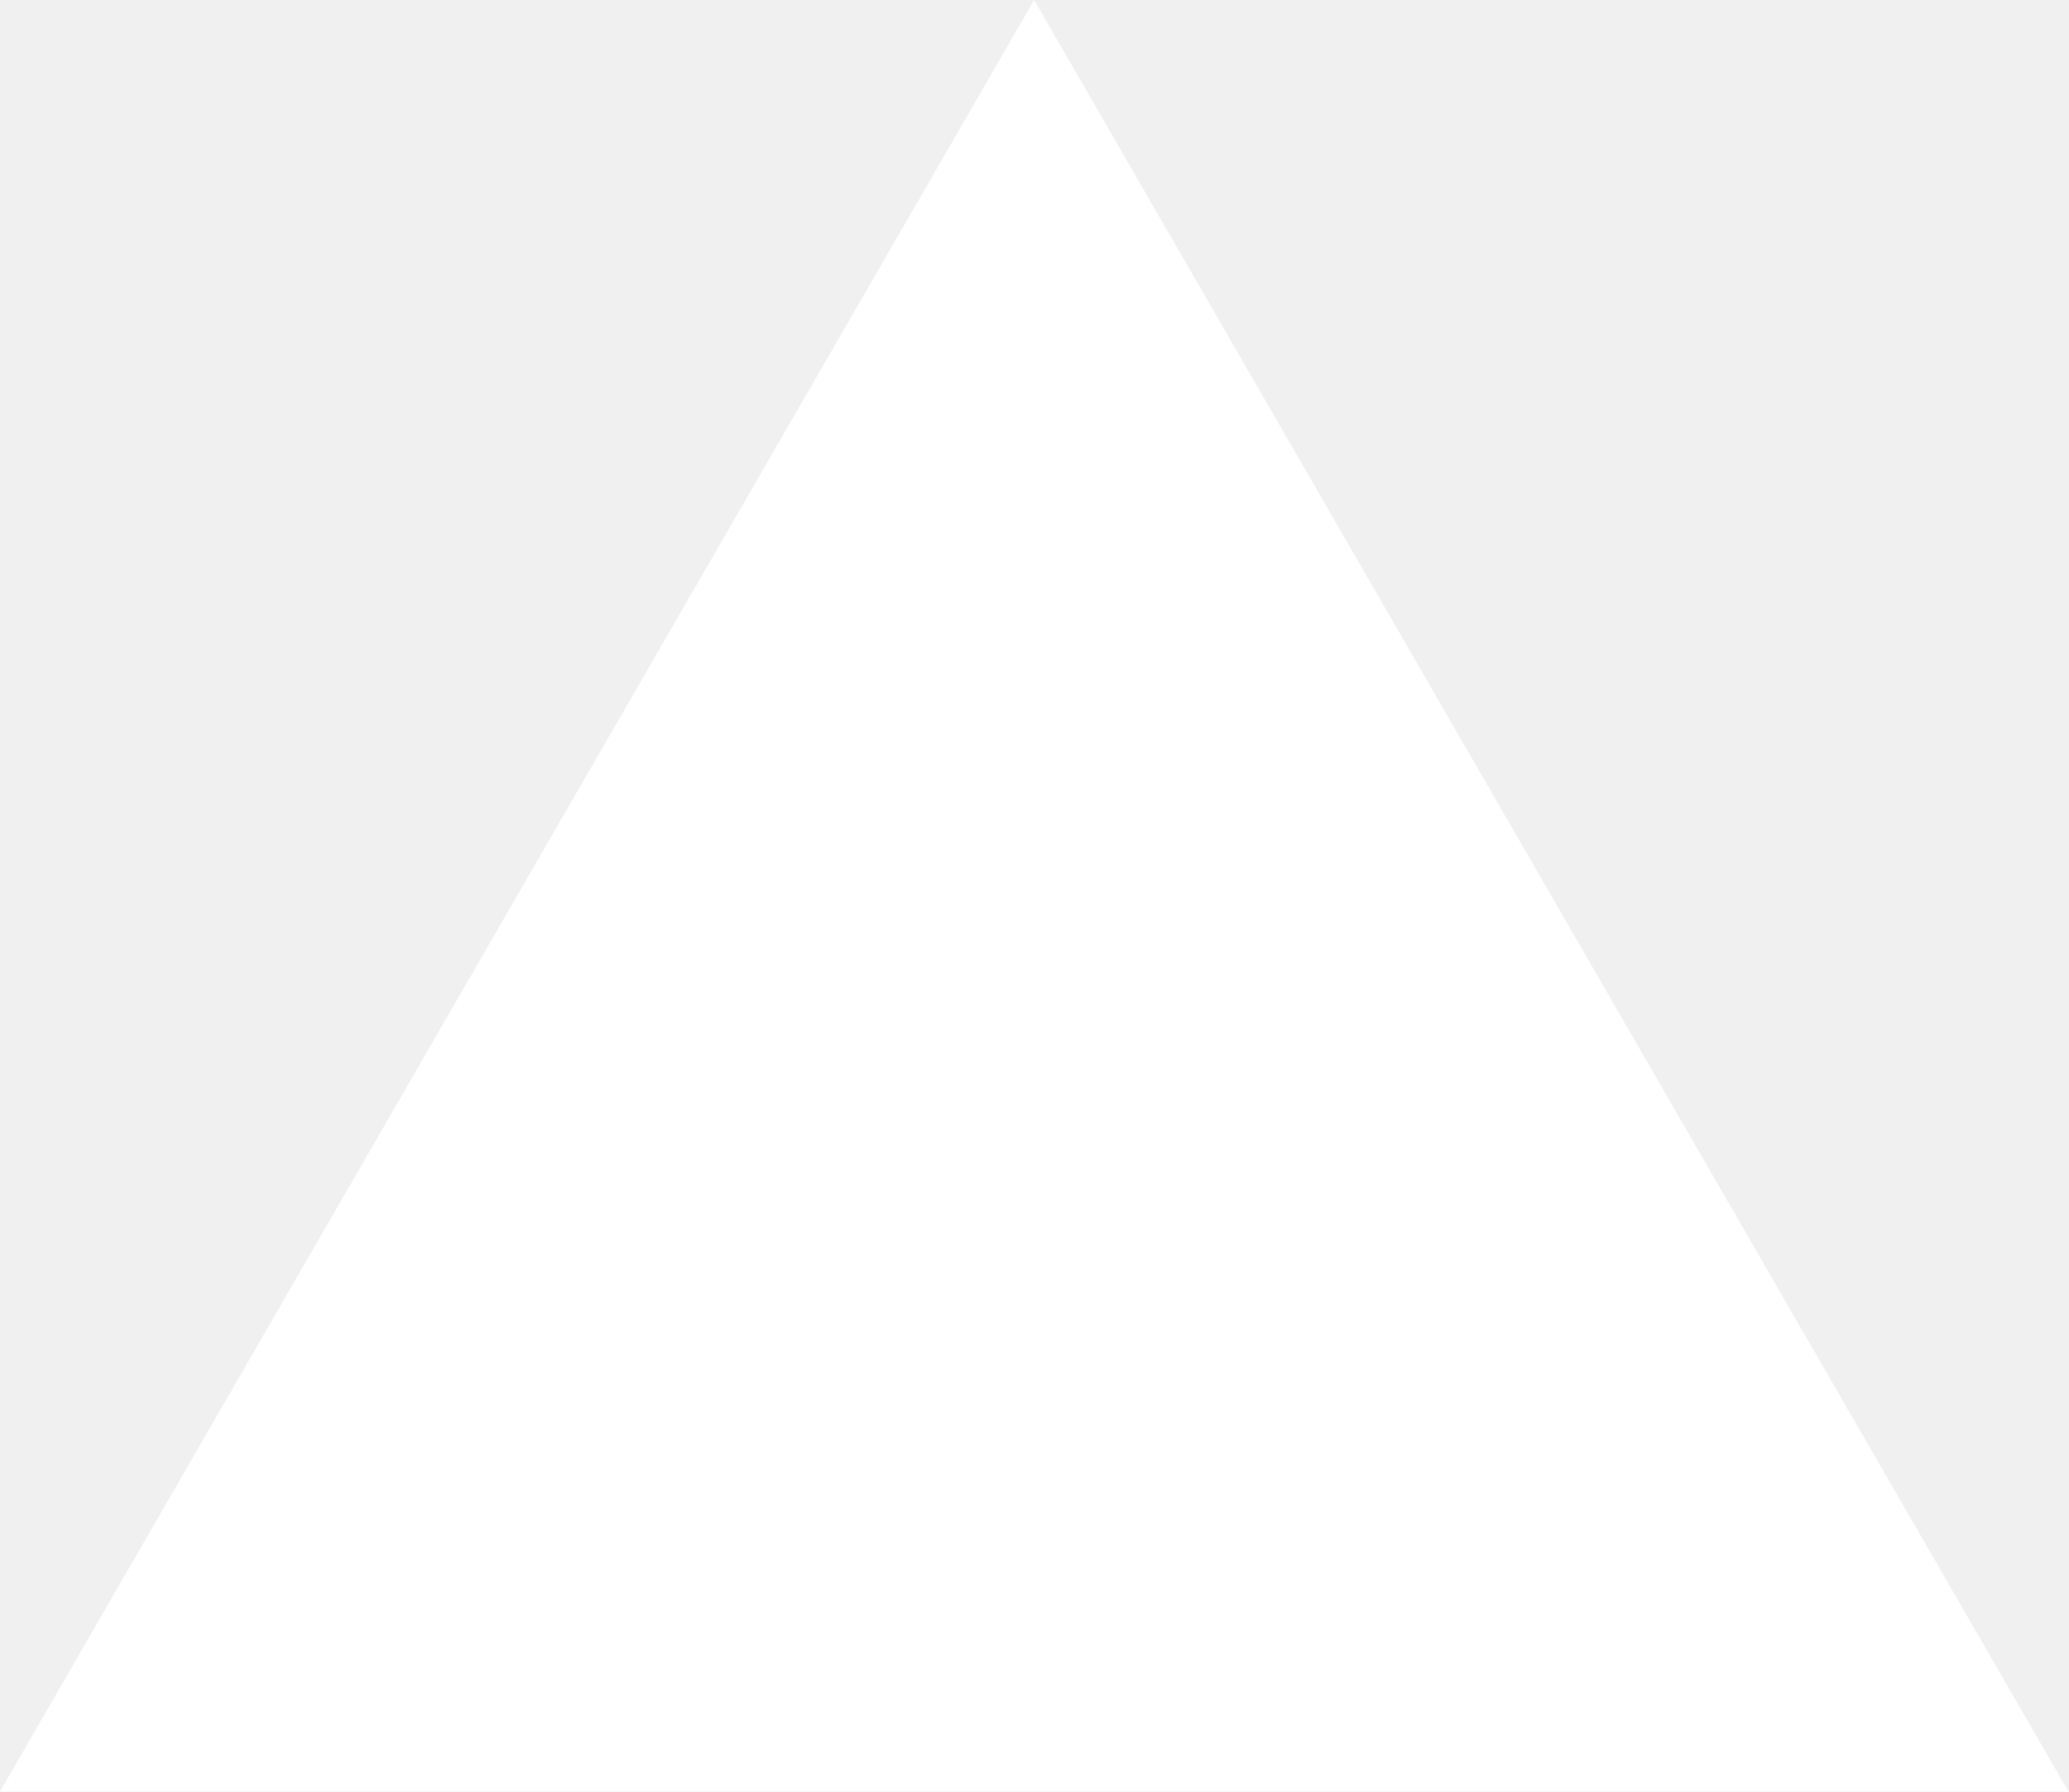
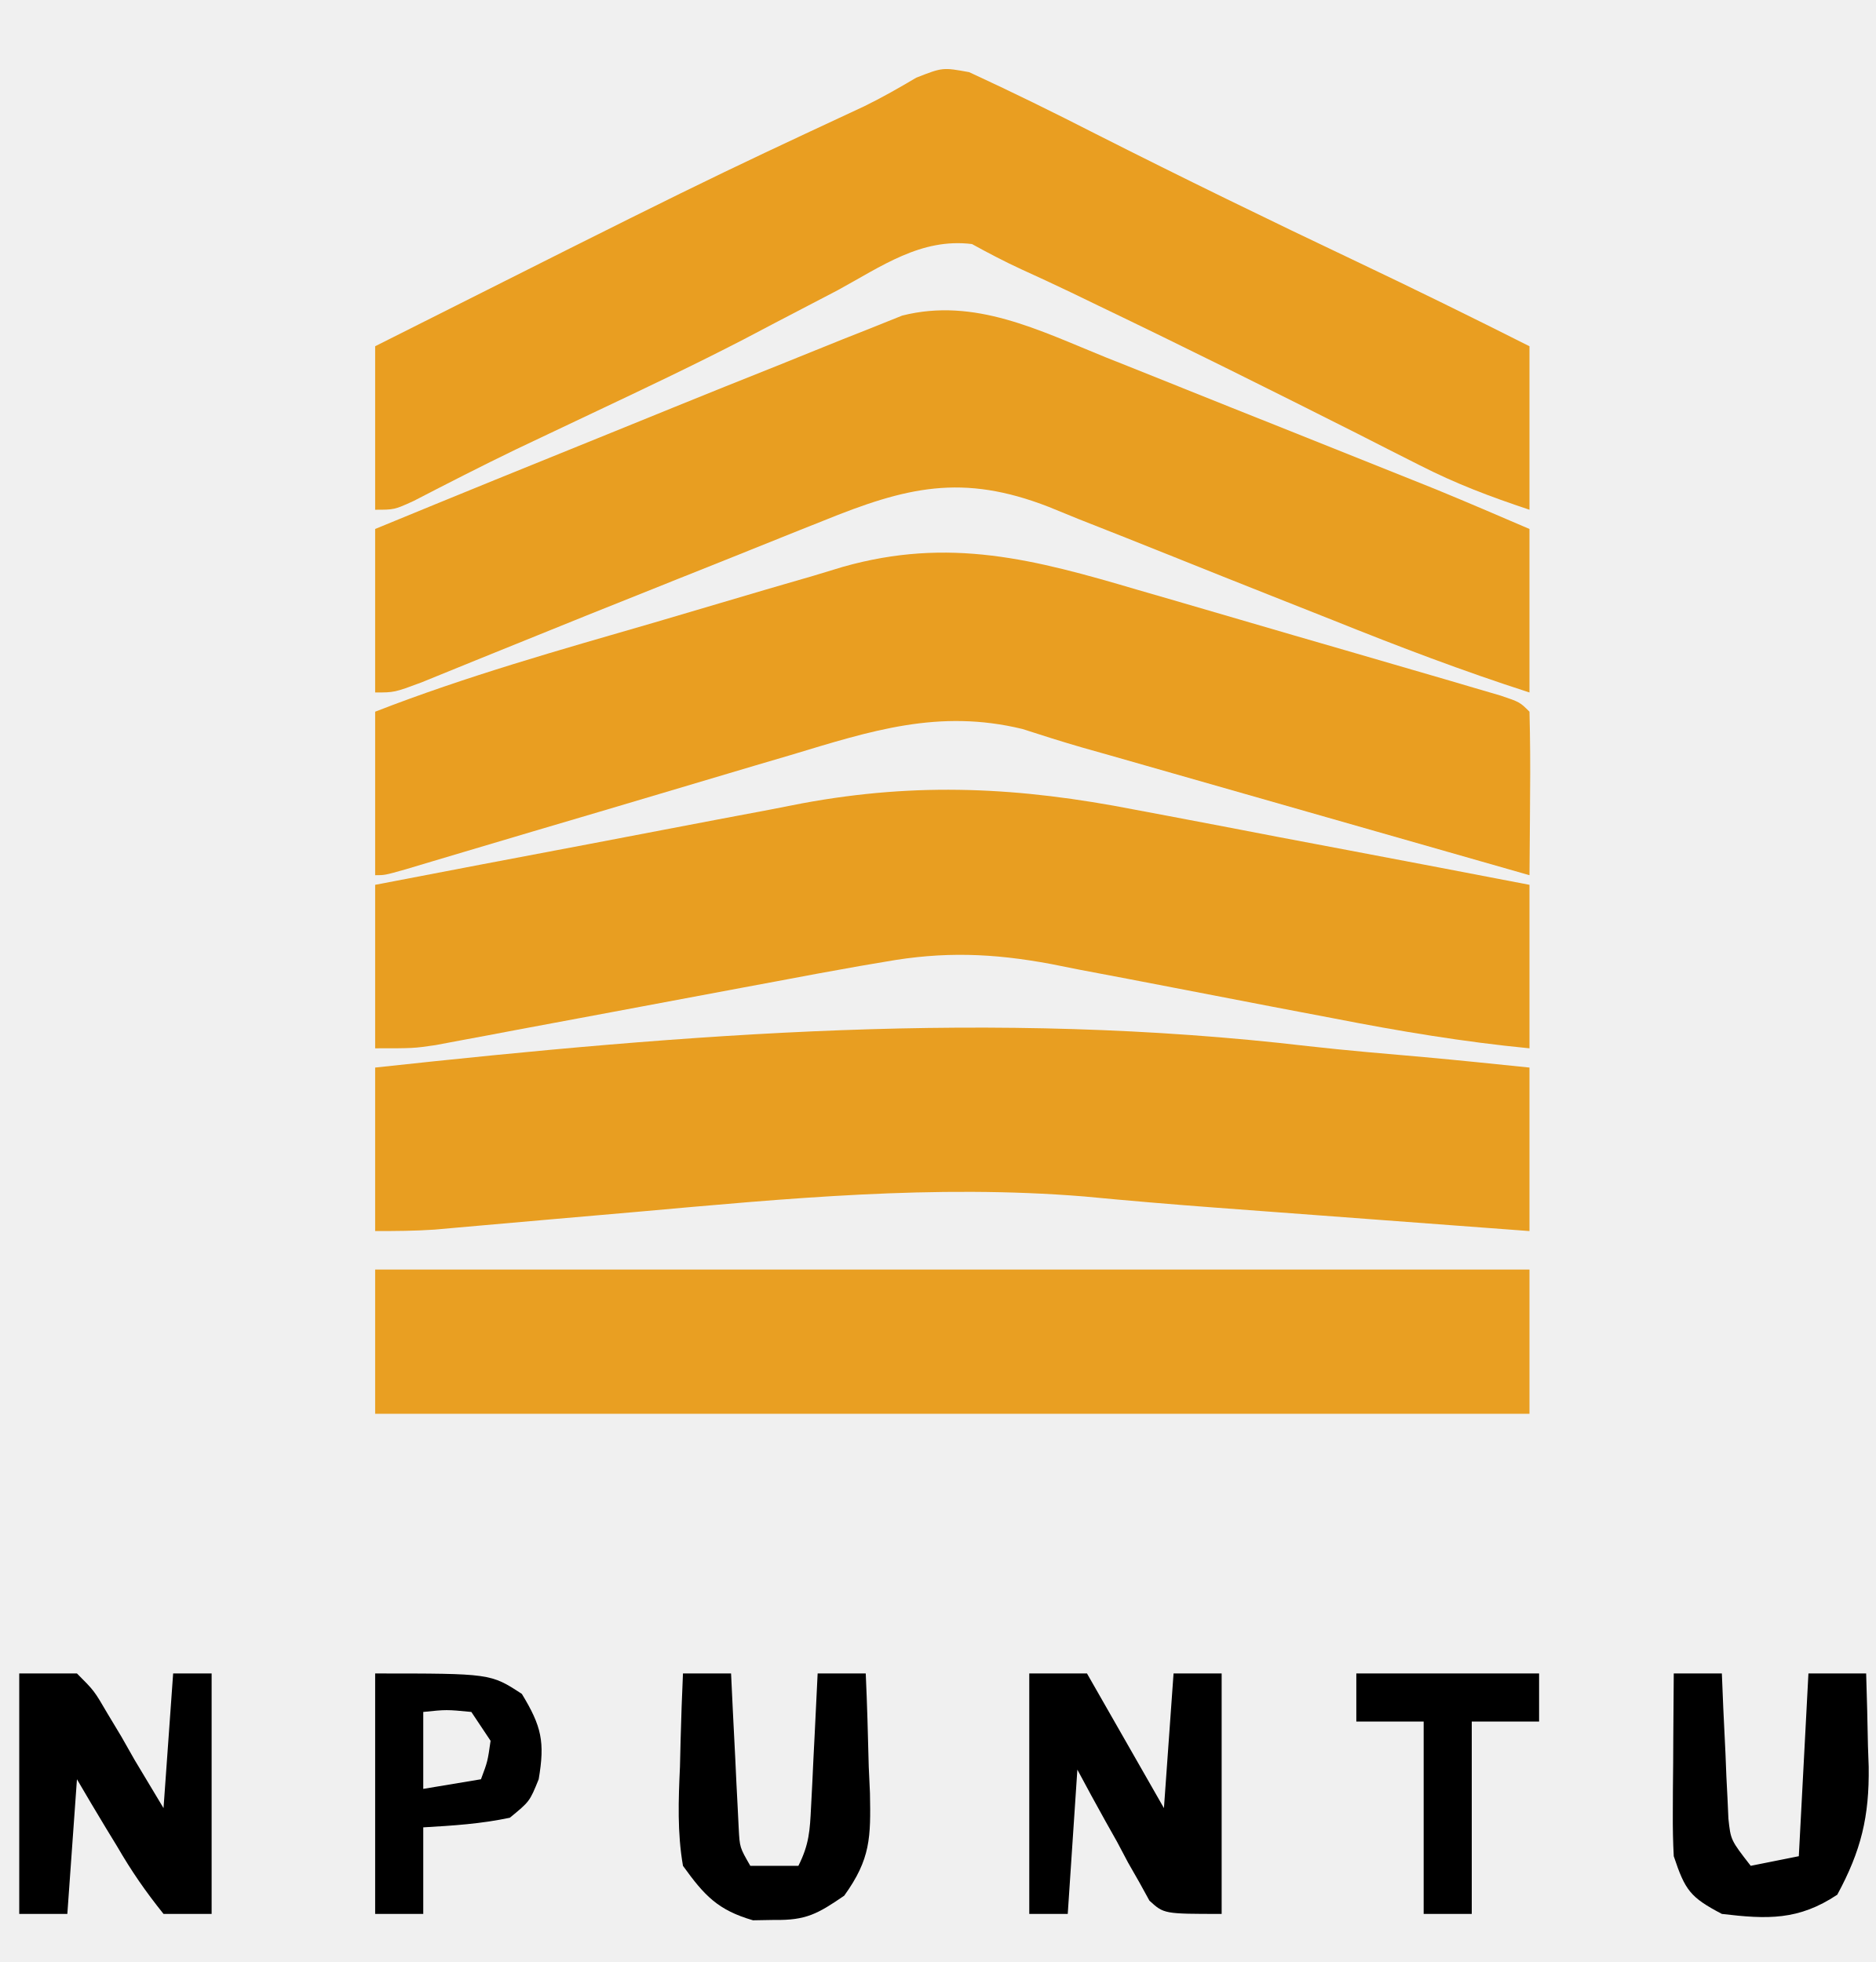
- <svg xmlns="http://www.w3.org/2000/svg" fill="none" viewBox="0 0 1155 1000">
-   <path d="m577.3 0 577.4 1000H0z" fill="#fff" />
+ <svg xmlns="http://www.w3.org/2000/svg" version="1.1" width="195" height="204">
+   <path d="M0 0 C4.447 2.049 8.825 4.205 13.184 6.434 C22.167 10.98 31.207 15.389 40.304 19.703 C46.324 22.561 52.295 25.499 58.246 28.496 C58.246 34.106 58.246 39.716 58.246 45.496 C54.064 44.102 50.636 42.807 46.781 40.844 C45.745 40.32 44.708 39.795 43.64 39.255 C41.991 38.415 41.991 38.415 40.309 37.559 C31.406 33.068 22.485 28.624 13.496 24.309 C12.551 23.852 11.606 23.395 10.633 22.924 C8.909 22.1 7.177 21.291 5.436 20.503 C3.685 19.698 1.978 18.799 0.289 17.871 C-5.015 17.217 -9.125 20.201 -13.691 22.684 C-15.837 23.805 -17.985 24.925 -20.133 26.043 C-21.227 26.619 -22.322 27.194 -23.45 27.787 C-28.617 30.46 -33.869 32.949 -39.129 35.434 C-40.95 36.296 -42.77 37.159 -44.59 38.023 C-45.44 38.427 -46.291 38.83 -47.167 39.246 C-50.723 40.965 -54.236 42.766 -57.745 44.58 C-59.754 45.496 -59.754 45.496 -61.754 45.496 C-61.754 39.886 -61.754 34.276 -61.754 28.496 C-27.881 11.456 -27.881 11.456 -10.898 3.541 C-9.054 2.642 -7.27 1.619 -5.504 0.574 C-2.754 -0.504 -2.754 -0.504 0 0 Z " fill="#E99E21" transform="translate(100.7539,7.503906)" />
+   <path d="M0 0 C1.039 0.413 2.078 0.826 3.148 1.252 C6.456 2.57 9.759 3.898 13.062 5.227 C15.284 6.113 17.505 6.998 19.727 7.883 C23.81 9.512 27.893 11.143 31.973 12.783 C32.789 13.111 33.605 13.438 34.446 13.776 C37.666 15.1 40.862 16.48 44.062 17.852 C44.062 23.462 44.062 29.072 44.062 34.852 C37.156 32.629 30.441 30.072 23.711 27.367 C21.539 26.506 19.368 25.645 17.195 24.785 C13.804 23.441 10.415 22.092 7.031 20.729 C3.743 19.406 0.447 18.104 -2.852 16.805 C-3.859 16.393 -4.866 15.982 -5.904 15.558 C-14.914 12.047 -20.718 13.487 -29.406 17.02 C-30.204 17.337 -31.002 17.654 -31.824 17.981 C-34.365 18.993 -36.901 20.016 -39.438 21.039 C-41.109 21.707 -42.781 22.374 -44.453 23.041 C-50.786 25.569 -57.114 28.108 -63.43 30.678 C-64.472 31.1 -64.472 31.1 -65.535 31.531 C-67.407 32.289 -69.277 33.051 -71.146 33.814 C-73.938 34.852 -73.938 34.852 -75.938 34.852 C-75.938 29.242 -75.938 23.632 -75.938 17.852 C-67.636 14.432 -59.322 11.047 -50.997 7.685 C-48.906 6.839 -46.818 5.988 -44.729 5.137 C-41.235 3.714 -37.733 2.309 -34.227 0.916 C-32.874 0.376 -31.524 -0.17 -30.176 -0.722 C-28.274 -1.5 -26.365 -2.256 -24.453 -3.008 C-23.363 -3.446 -22.273 -3.884 -21.149 -4.335 C-13.61 -6.244 -6.905 -2.792 0 0 Z " fill="#E89E21" transform="translate(114.9375,37.14844)" />
+   <path d="M0 0 C1.707 0.494 1.707 0.494 3.447 0.997 C5.833 1.689 8.217 2.385 10.6 3.085 C14.264 4.161 17.931 5.224 21.6 6.285 C23.921 6.96 26.242 7.636 28.562 8.312 C29.663 8.632 30.764 8.952 31.899 9.282 C32.907 9.579 33.916 9.876 34.955 10.182 C36.292 10.573 36.292 10.573 37.657 10.973 C39.684 11.656 39.684 11.656 40.684 12.656 C40.757 15.519 40.776 18.357 40.746 21.219 C40.742 22.025 40.737 22.831 40.732 23.662 C40.721 25.66 40.703 27.658 40.684 29.656 C26.115 25.494 11.545 21.331 -3.024 17.168 C-3.946 16.908 -4.869 16.647 -5.82 16.378 C-7.901 15.776 -9.968 15.121 -12.029 14.453 C-20.724 12.346 -27.726 14.629 -36.094 17.156 C-37.301 17.511 -38.508 17.867 -39.752 18.232 C-42.938 19.172 -46.121 20.12 -49.303 21.073 C-53.809 22.42 -58.321 23.748 -62.831 25.08 C-65.229 25.79 -67.626 26.502 -70.023 27.217 C-71.098 27.537 -72.173 27.857 -73.281 28.188 C-74.232 28.472 -75.182 28.756 -76.162 29.049 C-78.316 29.656 -78.316 29.656 -79.316 29.656 C-79.316 24.046 -79.316 18.436 -79.316 12.656 C-69.839 8.961 -60.09 6.226 -50.327 3.394 C-48.071 2.736 -45.818 2.07 -43.566 1.397 C-40.293 0.419 -37.013 -0.535 -33.73 -1.484 C-32.735 -1.786 -31.74 -2.088 -30.715 -2.399 C-19.636 -5.541 -10.832 -3.2 0 0 Z " fill="#E99E21" transform="translate(118.3164,61.34375)" />
+   <path d="M0 0 C1.772 0.333 1.772 0.333 3.581 0.673 C7.311 1.376 11.038 2.094 14.766 2.812 C17.312 3.295 19.859 3.777 22.406 4.258 C28.612 5.431 34.814 6.618 41.016 7.812 C41.016 13.422 41.016 19.032 41.016 24.812 C34.162 24.147 27.49 23.031 20.734 21.711 C18.572 21.299 16.409 20.887 14.246 20.477 C10.875 19.833 7.504 19.185 4.135 18.527 C0.858 17.889 -2.422 17.268 -5.703 16.648 C-6.7 16.45 -7.697 16.251 -8.725 16.046 C-14.795 14.916 -19.914 14.726 -25.984 15.812 C-26.854 15.96 -27.724 16.107 -28.619 16.258 C-31.565 16.774 -34.503 17.323 -37.441 17.879 C-38.507 18.077 -39.572 18.276 -40.67 18.48 C-45.195 19.322 -49.718 20.172 -54.242 21.022 C-57.558 21.644 -60.875 22.262 -64.191 22.879 C-65.214 23.073 -66.237 23.266 -67.291 23.466 C-68.719 23.731 -68.719 23.731 -70.175 24.002 C-71.01 24.159 -71.844 24.316 -72.704 24.478 C-74.984 24.812 -74.984 24.812 -78.984 24.812 C-78.984 19.203 -78.984 13.592 -78.984 7.812 C-71.516 6.374 -64.046 4.951 -56.572 3.54 C-54.034 3.059 -51.497 2.574 -48.961 2.085 C-45.299 1.38 -41.634 0.689 -37.969 0 C-36.29 -0.328 -36.29 -0.328 -34.577 -0.663 C-22.557 -2.891 -11.956 -2.337 0 0 Z " fill="#E89E21" transform="translate(117.9844,84.1875)" />
+   <path d="M0 0 C4.017 0.453 8.044 0.791 12.071 1.142 C15.717 1.472 19.359 1.853 23.001 2.226 C23.001 7.836 23.001 13.446 23.001 19.226 C17.524 18.817 12.047 18.408 6.571 17.999 C4.712 17.86 2.854 17.721 0.996 17.583 C-0.808 17.448 -2.612 17.314 -4.416 17.179 C-6.191 17.046 -7.966 16.914 -9.741 16.782 C-14.265 16.444 -18.78 16.061 -23.296 15.628 C-38.875 14.364 -54.23 15.838 -69.749 17.226 C-73.024 17.513 -76.299 17.798 -79.574 18.082 C-81.596 18.257 -83.617 18.435 -85.638 18.616 C-86.547 18.696 -87.456 18.776 -88.392 18.859 C-89.188 18.93 -89.983 19.001 -90.803 19.074 C-92.864 19.216 -94.933 19.226 -96.999 19.226 C-96.999 13.616 -96.999 8.006 -96.999 2.226 C-64.272 -1.322 -32.823 -3.846 0 0 Z " fill="#E89E21" transform="translate(135.9988,108.7743)" />
+   <path d="M0 0 C39.6 0 79.2 0 120 0 C120 4.95 120 9.9 120 15 C80.4 15 40.8 15 0 15 C0 10.05 0 5.1 0 0 Z " fill="#E99F22" transform="translate(39,132)" />
+   <path d="M0 0 C1.98 0 3.96 0 6 0 C7.793 1.793 7.793 1.793 9.188 4.188 C9.655 4.965 10.123 5.742 10.605 6.543 C11.066 7.354 11.526 8.165 12 9 C12.99 10.65 13.98 12.3 15 14 C15.33 9.38 15.66 4.76 16 0 C17.32 0 18.64 0 20 0 C20 8.25 20 16.5 20 25 C18.35 25 16.7 25 15 25 C13.126 22.664 11.674 20.562 10.188 18 C9.781 17.332 9.374 16.665 8.955 15.977 C7.954 14.327 6.975 12.665 6 11 C5.67 15.62 5.34 20.24 5 25 C3.35 25 1.7 25 0 25 C0 16.75 0 8.5 0 0 Z " fill="#000000" transform="translate(2,174)" />
+   <path d="M0 0 C1.98 0 3.96 0 6 0 C8.64 4.62 11.28 9.24 14 14 C14.33 9.38 14.66 4.76 15 0 C16.65 0 18.3 0 20 0 C20 8.25 20 16.5 20 25 C14 25 14 25 12.493 23.623 C11.974 22.68 11.974 22.68 11.445 21.719 C11.059 21.042 10.672 20.365 10.273 19.668 C9.894 18.953 9.515 18.237 9.125 17.5 C8.723 16.785 8.321 16.069 7.906 15.332 C6.917 13.566 5.956 11.784 5 10 C4.67 14.95 4.34 19.9 4 25 C2.68 25 1.36 25 0 25 C0 16.75 0 8.5 0 0 Z " fill="#000000" transform="translate(107,174)" />
+   <path d="M0 0 C1.65 0 3.3 0 5 0 C5.049 1.192 5.098 2.385 5.148 3.613 C5.223 5.18 5.299 6.746 5.375 8.312 C5.406 9.098 5.437 9.884 5.469 10.693 C5.507 11.451 5.546 12.208 5.586 12.988 C5.617 13.685 5.649 14.381 5.681 15.099 C5.921 17.325 5.921 17.325 8 20 C9.65 19.67 11.3 19.34 13 19 C13.33 12.73 13.66 6.46 14 0 C15.98 0 17.96 0 20 0 C20.082 2.522 20.141 5.04 20.188 7.562 C20.213 8.267 20.238 8.971 20.264 9.697 C20.335 14.881 19.479 18.418 17 23 C12.973 25.685 9.729 25.564 5 25 C1.711 23.273 1.186 22.558 0 19 C-0.081 17.519 -0.108 16.034 -0.098 14.551 C-0.094 13.703 -0.091 12.856 -0.088 11.982 C-0.08 11.101 -0.071 10.22 -0.062 9.312 C-0.058 8.42 -0.053 7.527 -0.049 6.607 C-0.037 4.405 -0.021 2.202 0 0 Z " fill="#000000" transform="translate(174,174)" />
+   <path d="M0 0 C1.65 0 3.3 0 5 0 C5.061 1.276 5.121 2.552 5.184 3.867 C5.268 5.536 5.353 7.206 5.438 8.875 C5.477 9.717 5.516 10.559 5.557 11.426 C5.599 12.231 5.64 13.037 5.684 13.867 C5.72 14.611 5.757 15.354 5.795 16.121 C5.9 18.089 5.9 18.089 7 20 C8.65 20 10.3 20 12 20 C13.118 17.764 13.194 16.351 13.316 13.867 C13.358 13.062 13.4 12.256 13.443 11.426 C13.483 10.584 13.522 9.742 13.562 8.875 C13.606 8.026 13.649 7.176 13.693 6.301 C13.8 4.201 13.9 2.1 14 0 C15.65 0 17.3 0 19 0 C19.146 3.229 19.234 6.457 19.312 9.688 C19.354 10.6 19.396 11.512 19.439 12.451 C19.523 17.049 19.517 19.282 16.762 23.105 C14.006 24.996 12.783 25.683 9.5 25.625 C8.768 25.638 8.036 25.651 7.281 25.664 C3.613 24.596 2.231 23.096 0 20 C-0.598 16.539 -0.473 13.187 -0.312 9.688 C-0.29 8.756 -0.267 7.825 -0.244 6.865 C-0.185 4.575 -0.103 2.288 0 0 Z " fill="#000000" transform="translate(71,174)" />
+   <path d="M0 0 C12 0 12 0 15.25 2.125 C17.305 5.501 17.661 7.119 17 11 C16.062 13.312 16.062 13.312 14 15 C10.967 15.64 8.114 15.819 5 16 C5 18.97 5 21.94 5 25 C3.35 25 1.7 25 0 25 C0 16.75 0 8.5 0 0 Z M5 4 C5 6.64 5 9.28 5 12 C6.98 11.67 8.96 11.34 11 11 C11.692 9.153 11.692 9.153 12 7 C11.34 6.01 10.68 5.02 10 4 C7.416 3.75 7.416 3.75 5 4 Z " fill="#000000" transform="translate(39,174)" />
+   <path d="M0 0 C6.27 0 12.54 0 19 0 C19 1.65 19 3.3 19 5 C16.69 5 14.38 5 12 5 C12 11.6 12 18.2 12 25 C10.35 25 8.7 25 7 25 C7 18.4 7 11.8 7 5 C4.69 5 2.38 5 0 5 C0 3.35 0 1.7 0 0 Z " fill="#000000" transform="translate(141,174)" />
</svg>
